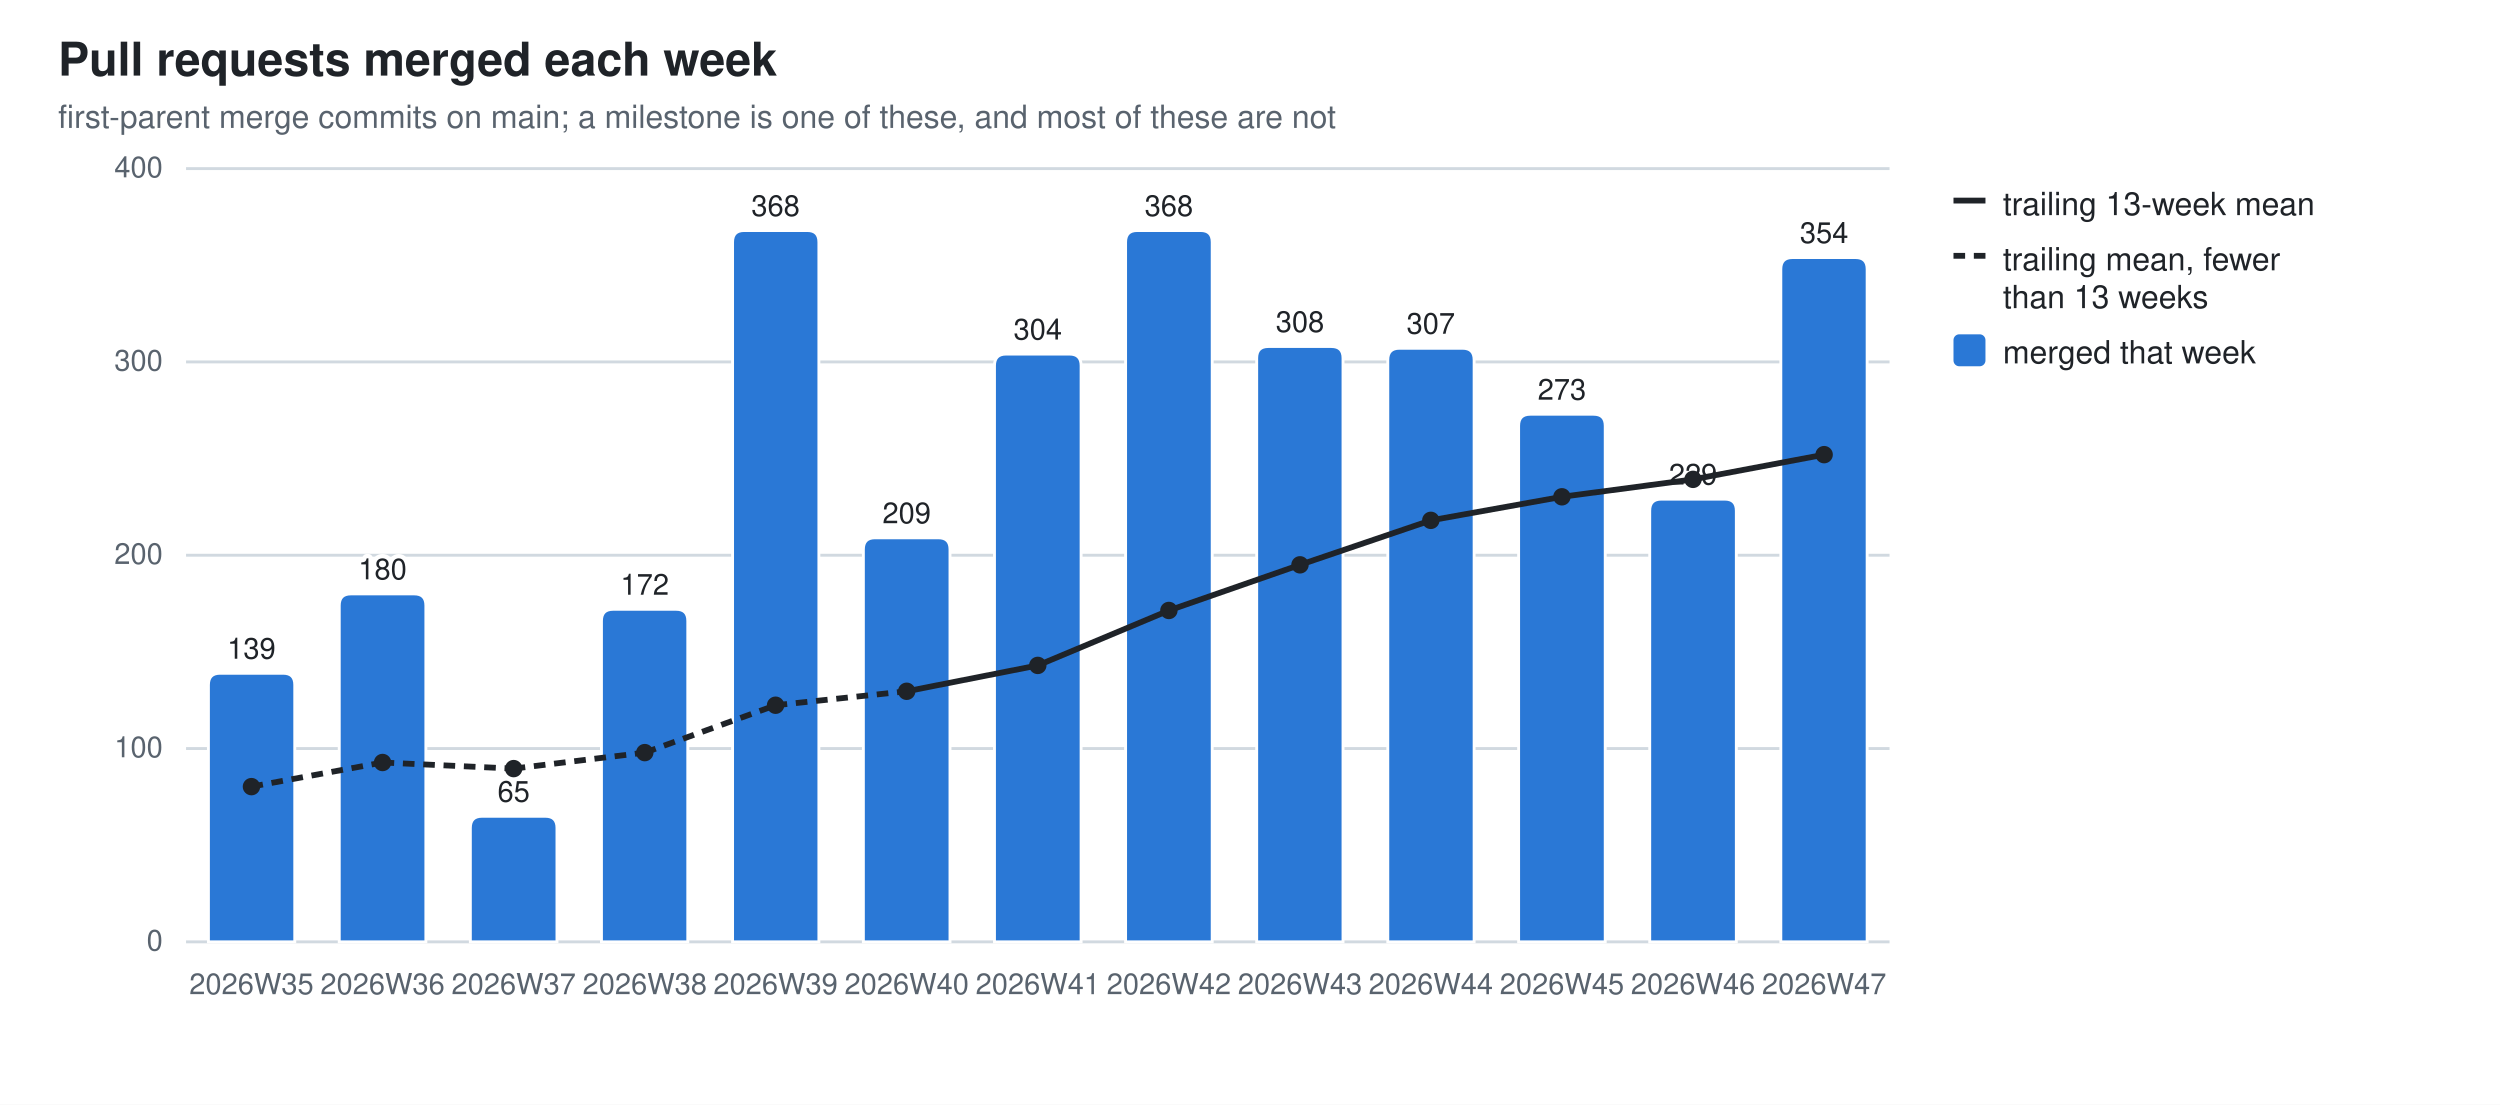
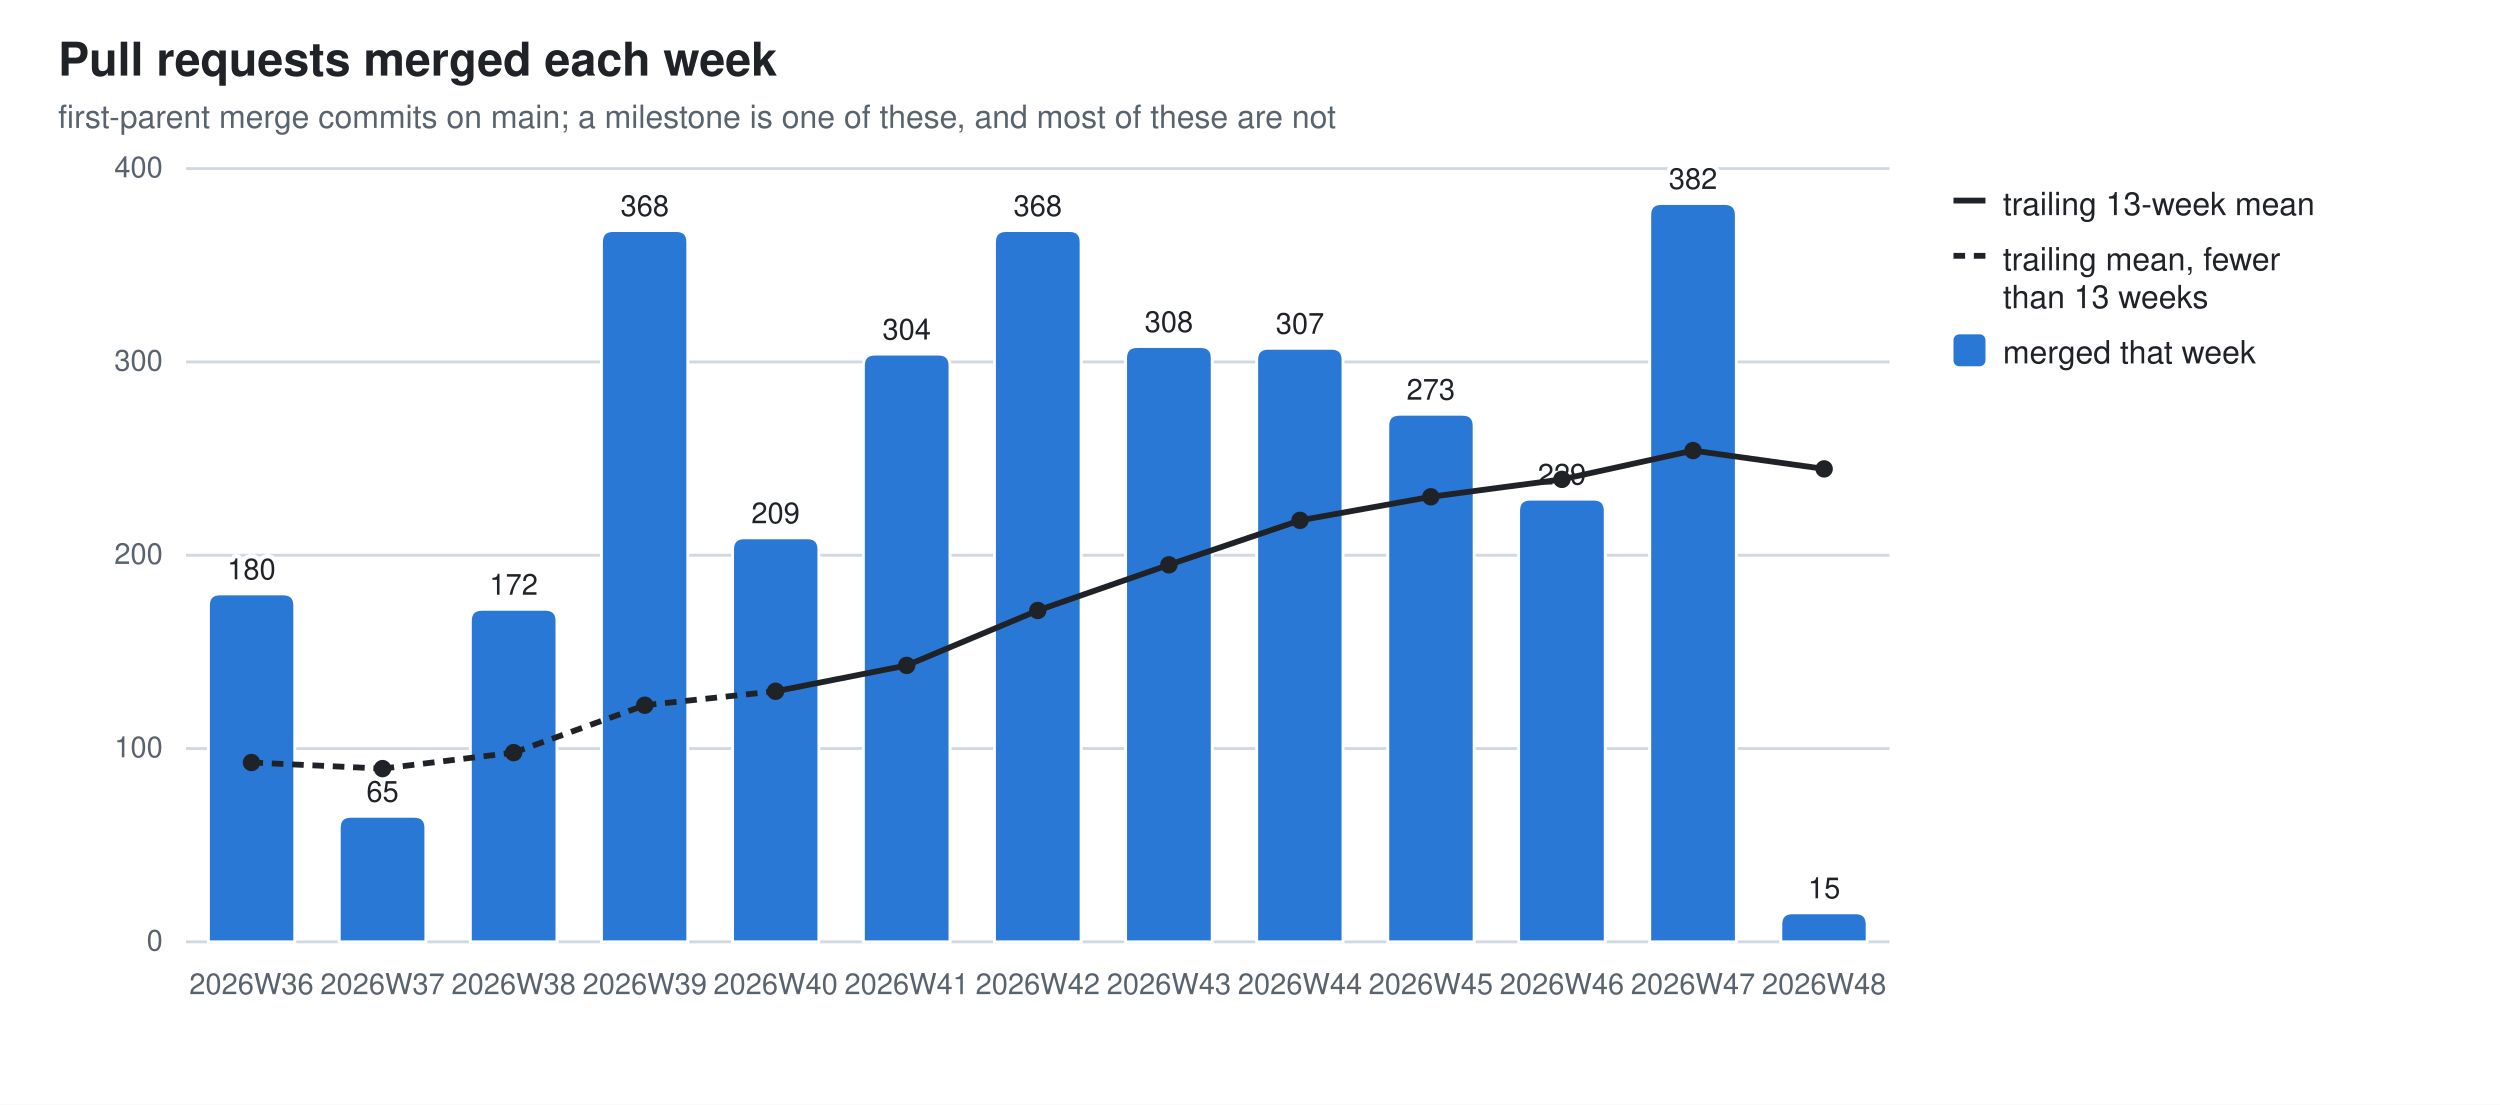
<svg xmlns="http://www.w3.org/2000/svg" width="860" height="380" viewBox="0 0 860 380" role="img" aria-label="Pull requests merged each week">
  <style>
  .bg{fill:#ffffff} .fg{fill:#1f2328} .mut{fill:#59636e} .grid{stroke:#d1d9e0}
  .seg{stroke:#ffffff;stroke-width:1} .tr{stroke:#1f2328;fill:none} .trd{fill:#1f2328}
  .val{paint-order:stroke;stroke:#ffffff;stroke-width:3px;stroke-linejoin:round}
  .s0{fill:#2a78d6}
  @media (prefers-color-scheme: dark){
    .bg{fill:#0d1117} .fg{fill:#e6edf3} .mut{fill:#9198a1} .grid{stroke:#30363d}
    .seg{stroke:#0d1117} .val{stroke:#0d1117} .tr{stroke:#e6edf3} .trd{fill:#e6edf3} .s0{fill:#3987e5}}
  text{font-family:-apple-system,BlinkMacSystemFont,"Segoe UI",Helvetica,Arial,sans-serif}
</style>
  <rect class="bg" width="860" height="380" />
  <text class="fg" x="20" y="26" font-size="16" font-weight="600">Pull requests merged each week</text>
  <text class="mut" x="20" y="44" font-size="11">first-parent merge commits on main; a milestone is one of these, and most of these are not</text>
  <line class="grid" x1="64" y1="324.0" x2="650.0" y2="324.0" stroke-width="1" />
  <text class="mut" x="56" y="327.0" font-size="10" text-anchor="end">0</text>
  <line class="grid" x1="64" y1="257.5" x2="650.0" y2="257.5" stroke-width="1" />
  <text class="mut" x="56" y="260.5" font-size="10" text-anchor="end">100</text>
  <line class="grid" x1="64" y1="191.0" x2="650.0" y2="191.0" stroke-width="1" />
  <text class="mut" x="56" y="194.0" font-size="10" text-anchor="end">200</text>
  <line class="grid" x1="64" y1="124.5" x2="650.0" y2="124.5" stroke-width="1" />
  <text class="mut" x="56" y="127.5" font-size="10" text-anchor="end">300</text>
  <line class="grid" x1="64" y1="58.0" x2="650.0" y2="58.0" stroke-width="1" />
  <text class="mut" x="56" y="61.0" font-size="10" text-anchor="end">400</text>
-   <path class="seg s0" d="M71.7,324.0 V235.6 Q71.7,231.6 75.7,231.6 H97.4 Q101.4,231.6 101.4,235.6 V324.0 Z" />
-   <text class="mut" x="86.5" y="342" font-size="10" text-anchor="middle">2026W35</text>
-   <text class="fg val" x="86.5" y="226.6" font-size="10" text-anchor="middle">139</text>
-   <path class="seg s0" d="M116.7,324.0 V208.3 Q116.7,204.3 120.7,204.3 H142.5 Q146.5,204.3 146.5,208.3 V324.0 Z" />
-   <text class="mut" x="131.6" y="342" font-size="10" text-anchor="middle">2026W36</text>
-   <text class="fg val" x="131.6" y="199.3" font-size="10" text-anchor="middle">180</text>
-   <path class="seg s0" d="M161.8,324.0 V284.8 Q161.8,280.8 165.8,280.8 H187.6 Q191.6,280.8 191.6,284.8 V324.0 Z" />
-   <text class="mut" x="176.7" y="342" font-size="10" text-anchor="middle">2026W37</text>
-   <text class="fg val" x="176.7" y="275.8" font-size="10" text-anchor="middle">65</text>
-   <path class="seg s0" d="M206.9,324.0 V213.6 Q206.9,209.6 210.9,209.6 H232.6 Q236.6,209.6 236.6,213.6 V324.0 Z" />
-   <text class="mut" x="221.8" y="342" font-size="10" text-anchor="middle">2026W38</text>
-   <text class="fg val" x="221.8" y="204.6" font-size="10" text-anchor="middle">172</text>
-   <path class="seg s0" d="M252.0,324.0 V83.3 Q252.0,79.3 256.0,79.3 H277.7 Q281.7,79.3 281.7,83.3 V324.0 Z" />
-   <text class="mut" x="266.8" y="342" font-size="10" text-anchor="middle">2026W39</text>
-   <text class="fg val" x="266.8" y="74.3" font-size="10" text-anchor="middle">368</text>
-   <path class="seg s0" d="M297.0,324.0 V189.0 Q297.0,185.0 301.0,185.0 H322.8 Q326.8,185.0 326.8,189.0 V324.0 Z" />
-   <text class="mut" x="311.9" y="342" font-size="10" text-anchor="middle">2026W40</text>
-   <text class="fg val" x="311.9" y="180.0" font-size="10" text-anchor="middle">209</text>
-   <path class="seg s0" d="M342.1,324.0 V125.8 Q342.1,121.8 346.1,121.8 H367.9 Q371.9,121.8 371.9,125.8 V324.0 Z" />
-   <text class="mut" x="357.0" y="342" font-size="10" text-anchor="middle">2026W41</text>
-   <text class="fg val" x="357.0" y="116.8" font-size="10" text-anchor="middle">304</text>
-   <path class="seg s0" d="M387.2,324.0 V83.3 Q387.2,79.3 391.2,79.3 H413.0 Q417.0,79.3 417.0,83.3 V324.0 Z" />
-   <text class="mut" x="402.1" y="342" font-size="10" text-anchor="middle">2026W42</text>
-   <text class="fg val" x="402.1" y="74.3" font-size="10" text-anchor="middle">368</text>
-   <path class="seg s0" d="M432.3,324.0 V123.2 Q432.3,119.2 436.3,119.2 H458.0 Q462.0,119.2 462.0,123.2 V324.0 Z" />
-   <text class="mut" x="447.2" y="342" font-size="10" text-anchor="middle">2026W43</text>
-   <text class="fg val" x="447.2" y="114.2" font-size="10" text-anchor="middle">308</text>
-   <path class="seg s0" d="M477.4,324.0 V123.8 Q477.4,119.8 481.4,119.8 H503.1 Q507.1,119.8 507.1,123.8 V324.0 Z" />
-   <text class="mut" x="492.2" y="342" font-size="10" text-anchor="middle">2026W44</text>
-   <text class="fg val" x="492.2" y="114.8" font-size="10" text-anchor="middle">307</text>
-   <path class="seg s0" d="M522.4,324.0 V146.5 Q522.4,142.5 526.4,142.5 H548.2 Q552.2,142.5 552.2,146.5 V324.0 Z" />
-   <text class="mut" x="537.3" y="342" font-size="10" text-anchor="middle">2026W45</text>
-   <text class="fg val" x="537.3" y="137.5" font-size="10" text-anchor="middle">273</text>
-   <path class="seg s0" d="M567.5,324.0 V175.7 Q567.5,171.7 571.5,171.7 H593.3 Q597.3,171.7 597.3,175.7 V324.0 Z" />
-   <text class="mut" x="582.4" y="342" font-size="10" text-anchor="middle">2026W46</text>
-   <text class="fg val" x="582.4" y="166.7" font-size="10" text-anchor="middle">229</text>
-   <path class="seg s0" d="M612.6,324.0 V92.6 Q612.6,88.6 616.6,88.6 H638.3 Q642.3,88.6 642.3,92.6 V324.0 Z" />
-   <text class="mut" x="627.5" y="342" font-size="10" text-anchor="middle">2026W47</text>
-   <text class="fg val" x="627.5" y="83.6" font-size="10" text-anchor="middle">354</text>
-   <line class="tr" x1="86.5" y1="270.6" x2="131.6" y2="262.3" stroke-width="2" stroke-dasharray="4 3" />
-   <line class="tr" x1="131.6" y1="262.3" x2="176.7" y2="264.4" stroke-width="2" stroke-dasharray="4 3" />
-   <line class="tr" x1="176.7" y1="264.4" x2="221.8" y2="258.9" stroke-width="2" stroke-dasharray="4 3" />
-   <line class="tr" x1="221.8" y1="258.9" x2="266.8" y2="242.6" stroke-width="2" stroke-dasharray="4 3" />
-   <line class="tr" x1="266.8" y1="242.6" x2="311.9" y2="237.8" stroke-width="2" stroke-dasharray="4 3" />
-   <line class="tr" x1="311.9" y1="237.8" x2="357.0" y2="228.9" stroke-width="2" />
-   <line class="tr" x1="357.0" y1="228.9" x2="402.1" y2="210.0" stroke-width="2" />
-   <line class="tr" x1="402.1" y1="210.0" x2="447.2" y2="194.3" stroke-width="2" />
-   <line class="tr" x1="447.2" y1="194.3" x2="492.2" y2="179.0" stroke-width="2" />
-   <line class="tr" x1="492.2" y1="179.0" x2="537.3" y2="170.9" stroke-width="2" />
-   <line class="tr" x1="537.3" y1="170.9" x2="582.4" y2="164.9" stroke-width="2" />
-   <line class="tr" x1="582.4" y1="164.9" x2="627.5" y2="156.4" stroke-width="2" />
-   <circle class="trd" cx="86.5" cy="270.6" r="3" />
-   <circle class="trd" cx="131.6" cy="262.3" r="3" />
-   <circle class="trd" cx="176.7" cy="264.4" r="3" />
-   <circle class="trd" cx="221.8" cy="258.9" r="3" />
-   <circle class="trd" cx="266.8" cy="242.6" r="3" />
-   <circle class="trd" cx="311.9" cy="237.8" r="3" />
-   <circle class="trd" cx="357.0" cy="228.9" r="3" />
-   <circle class="trd" cx="402.1" cy="210.0" r="3" />
-   <circle class="trd" cx="447.2" cy="194.3" r="3" />
-   <circle class="trd" cx="492.2" cy="179.0" r="3" />
-   <circle class="trd" cx="537.3" cy="170.9" r="3" />
-   <circle class="trd" cx="582.4" cy="164.9" r="3" />
-   <circle class="trd" cx="627.5" cy="156.4" r="3" />
+   <path class="seg s0" d="M71.7,324.0 V208.3 Q71.7,204.3 75.7,204.3 H97.4 Q101.4,204.3 101.4,208.3 V324.0 Z" />
+   <text class="mut" x="86.5" y="342" font-size="10" text-anchor="middle">2026W36</text>
+   <text class="fg val" x="86.5" y="199.3" font-size="10" text-anchor="middle">180</text>
+   <path class="seg s0" d="M116.7,324.0 V284.8 Q116.7,280.8 120.7,280.8 H142.5 Q146.5,280.8 146.5,284.8 V324.0 Z" />
+   <text class="mut" x="131.6" y="342" font-size="10" text-anchor="middle">2026W37</text>
+   <text class="fg val" x="131.6" y="275.8" font-size="10" text-anchor="middle">65</text>
+   <path class="seg s0" d="M161.8,324.0 V213.6 Q161.8,209.6 165.8,209.6 H187.6 Q191.6,209.6 191.6,213.6 V324.0 Z" />
+   <text class="mut" x="176.7" y="342" font-size="10" text-anchor="middle">2026W38</text>
+   <text class="fg val" x="176.7" y="204.6" font-size="10" text-anchor="middle">172</text>
+   <path class="seg s0" d="M206.9,324.0 V83.3 Q206.9,79.3 210.9,79.3 H232.6 Q236.6,79.3 236.6,83.3 V324.0 Z" />
+   <text class="mut" x="221.8" y="342" font-size="10" text-anchor="middle">2026W39</text>
+   <text class="fg val" x="221.8" y="74.3" font-size="10" text-anchor="middle">368</text>
+   <path class="seg s0" d="M252.0,324.0 V189.0 Q252.0,185.0 256.0,185.0 H277.7 Q281.7,185.0 281.7,189.0 V324.0 Z" />
+   <text class="mut" x="266.8" y="342" font-size="10" text-anchor="middle">2026W40</text>
+   <text class="fg val" x="266.8" y="180.0" font-size="10" text-anchor="middle">209</text>
+   <path class="seg s0" d="M297.0,324.0 V125.8 Q297.0,121.8 301.0,121.8 H322.8 Q326.8,121.8 326.8,125.8 V324.0 Z" />
+   <text class="mut" x="311.9" y="342" font-size="10" text-anchor="middle">2026W41</text>
+   <text class="fg val" x="311.9" y="116.8" font-size="10" text-anchor="middle">304</text>
+   <path class="seg s0" d="M342.1,324.0 V83.3 Q342.1,79.3 346.1,79.3 H367.9 Q371.9,79.3 371.9,83.3 V324.0 Z" />
+   <text class="mut" x="357.0" y="342" font-size="10" text-anchor="middle">2026W42</text>
+   <text class="fg val" x="357.0" y="74.3" font-size="10" text-anchor="middle">368</text>
+   <path class="seg s0" d="M387.2,324.0 V123.2 Q387.2,119.2 391.2,119.2 H413.0 Q417.0,119.2 417.0,123.2 V324.0 Z" />
+   <text class="mut" x="402.1" y="342" font-size="10" text-anchor="middle">2026W43</text>
+   <text class="fg val" x="402.1" y="114.2" font-size="10" text-anchor="middle">308</text>
+   <path class="seg s0" d="M432.3,324.0 V123.8 Q432.3,119.8 436.3,119.8 H458.0 Q462.0,119.8 462.0,123.8 V324.0 Z" />
+   <text class="mut" x="447.2" y="342" font-size="10" text-anchor="middle">2026W44</text>
+   <text class="fg val" x="447.2" y="114.8" font-size="10" text-anchor="middle">307</text>
+   <path class="seg s0" d="M477.4,324.0 V146.5 Q477.4,142.5 481.4,142.5 H503.1 Q507.1,142.5 507.1,146.5 V324.0 Z" />
+   <text class="mut" x="492.2" y="342" font-size="10" text-anchor="middle">2026W45</text>
+   <text class="fg val" x="492.2" y="137.5" font-size="10" text-anchor="middle">273</text>
+   <path class="seg s0" d="M522.4,324.0 V175.7 Q522.4,171.7 526.4,171.7 H548.2 Q552.2,171.7 552.2,175.7 V324.0 Z" />
+   <text class="mut" x="537.3" y="342" font-size="10" text-anchor="middle">2026W46</text>
+   <text class="fg val" x="537.3" y="166.7" font-size="10" text-anchor="middle">229</text>
+   <path class="seg s0" d="M567.5,324.0 V74.0 Q567.5,70.0 571.5,70.0 H593.3 Q597.3,70.0 597.3,74.0 V324.0 Z" />
+   <text class="mut" x="582.4" y="342" font-size="10" text-anchor="middle">2026W47</text>
+   <text class="fg val" x="582.4" y="65.0" font-size="10" text-anchor="middle">382</text>
+   <path class="seg s0" d="M612.6,324.0 V318.0 Q612.6,314.0 616.6,314.0 H638.3 Q642.3,314.0 642.3,318.0 V324.0 Z" />
+   <text class="mut" x="627.5" y="342" font-size="10" text-anchor="middle">2026W48</text>
+   <text class="fg val" x="627.5" y="309.0" font-size="10" text-anchor="middle">15</text>
+   <line class="tr" x1="86.5" y1="262.3" x2="131.6" y2="264.4" stroke-width="2" stroke-dasharray="4 3" />
+   <line class="tr" x1="131.6" y1="264.4" x2="176.7" y2="258.9" stroke-width="2" stroke-dasharray="4 3" />
+   <line class="tr" x1="176.7" y1="258.9" x2="221.8" y2="242.6" stroke-width="2" stroke-dasharray="4 3" />
+   <line class="tr" x1="221.8" y1="242.6" x2="266.8" y2="237.8" stroke-width="2" stroke-dasharray="4 3" />
+   <line class="tr" x1="266.8" y1="237.8" x2="311.9" y2="228.9" stroke-width="2" />
+   <line class="tr" x1="311.9" y1="228.9" x2="357.0" y2="210.0" stroke-width="2" />
+   <line class="tr" x1="357.0" y1="210.0" x2="402.1" y2="194.3" stroke-width="2" />
+   <line class="tr" x1="402.1" y1="194.3" x2="447.2" y2="179.0" stroke-width="2" />
+   <line class="tr" x1="447.2" y1="179.0" x2="492.2" y2="170.9" stroke-width="2" />
+   <line class="tr" x1="492.2" y1="170.9" x2="537.3" y2="164.9" stroke-width="2" />
+   <line class="tr" x1="537.3" y1="164.9" x2="582.4" y2="155.0" stroke-width="2" />
+   <line class="tr" x1="582.4" y1="155.0" x2="627.5" y2="161.3" stroke-width="2" />
+   <circle class="trd" cx="86.5" cy="262.3" r="3" />
+   <circle class="trd" cx="131.6" cy="264.4" r="3" />
+   <circle class="trd" cx="176.7" cy="258.9" r="3" />
+   <circle class="trd" cx="221.8" cy="242.6" r="3" />
+   <circle class="trd" cx="266.8" cy="237.8" r="3" />
+   <circle class="trd" cx="311.9" cy="228.9" r="3" />
+   <circle class="trd" cx="357.0" cy="210.0" r="3" />
+   <circle class="trd" cx="402.1" cy="194.3" r="3" />
+   <circle class="trd" cx="447.2" cy="179.0" r="3" />
+   <circle class="trd" cx="492.2" cy="170.9" r="3" />
+   <circle class="trd" cx="537.3" cy="164.9" r="3" />
+   <circle class="trd" cx="582.4" cy="155.0" r="3" />
+   <circle class="trd" cx="627.5" cy="161.3" r="3" />
  <line class="tr" x1="672" y1="69" x2="683" y2="69" stroke-width="2" />
  <text class="fg" y="74" font-size="11">
    <tspan x="689" dy="0">trailing 13-week mean</tspan>
  </text>
  <line class="tr" x1="672" y1="88" x2="683" y2="88" stroke-width="2" stroke-dasharray="4 3" />
  <text class="fg" y="93" font-size="11">
    <tspan x="689" dy="0">trailing mean, fewer</tspan>
    <tspan x="689" dy="13">than 13 weeks</tspan>
  </text>
  <rect class="s0" x="672" y="115" width="11" height="11" rx="2" />
  <text class="fg" y="125" font-size="11">
    <tspan x="689" dy="0">merged that week</tspan>
  </text>
</svg>
